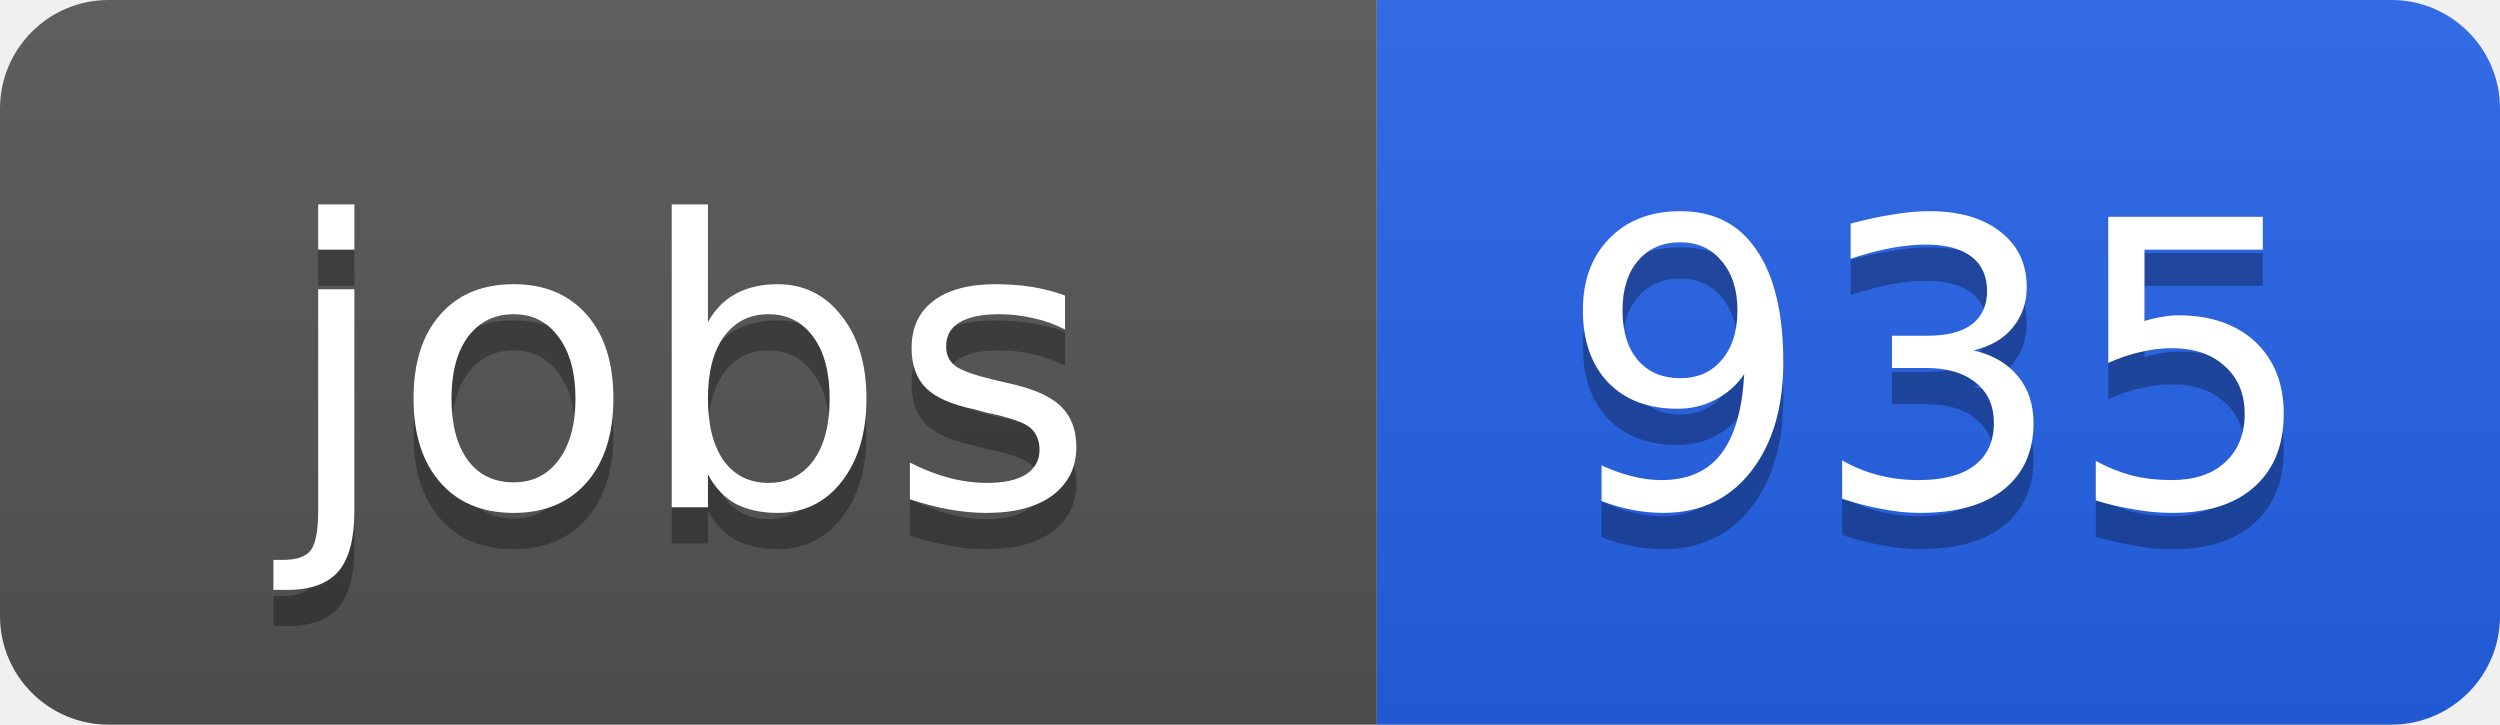
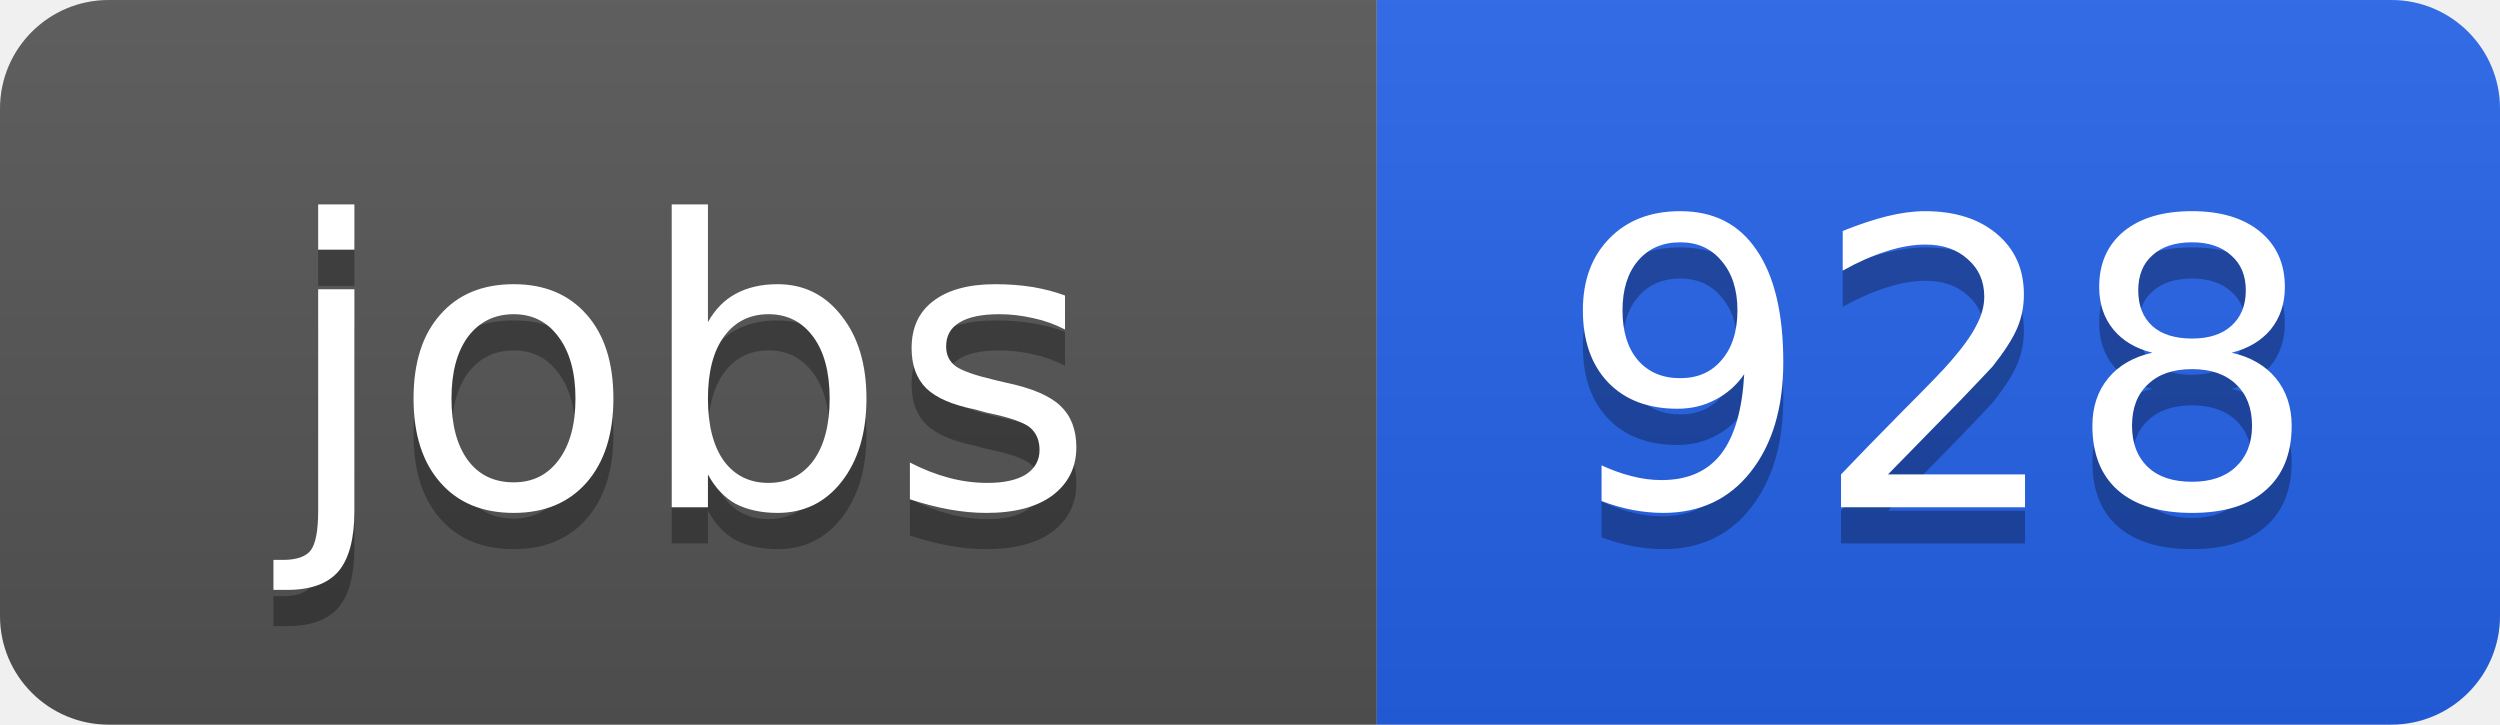
<svg xmlns="http://www.w3.org/2000/svg" width="69" height="20">
  <linearGradient id="b" x2="0" y2="100%">
    <stop offset="0" stop-color="#bbb" stop-opacity=".1" />
    <stop offset="1" stop-opacity=".1" />
  </linearGradient>
  <clipPath id="a">
    <rect width="69" height="20" rx="3" fill="#fff" />
  </clipPath>
  <g clip-path="url(#a)">
    <path fill="#555" d="M0 0h38v20H0z" />
    <path fill="#2563eb" d="M38 0h31v20H38z" />
    <path fill="url(#b)" d="M0 0h69v20H0z" />
  </g>
  <g fill="#fff" text-anchor="middle" font-family="DejaVu Sans,Verdana,Geneva,sans-serif" font-size="11">
    <text x="19" y="15" fill="#010101" fill-opacity=".3">jobs</text>
    <text x="19" y="14">jobs</text>
-     <text x="53.5" y="15" fill="#010101" fill-opacity=".3">935</text>
-     <text x="53.5" y="14">935</text>
+     <text x="53.5" y="15" fill="#010101" fill-opacity=".3">928</text>
+     <text x="53.5" y="14">928</text>
  </g>
</svg>
